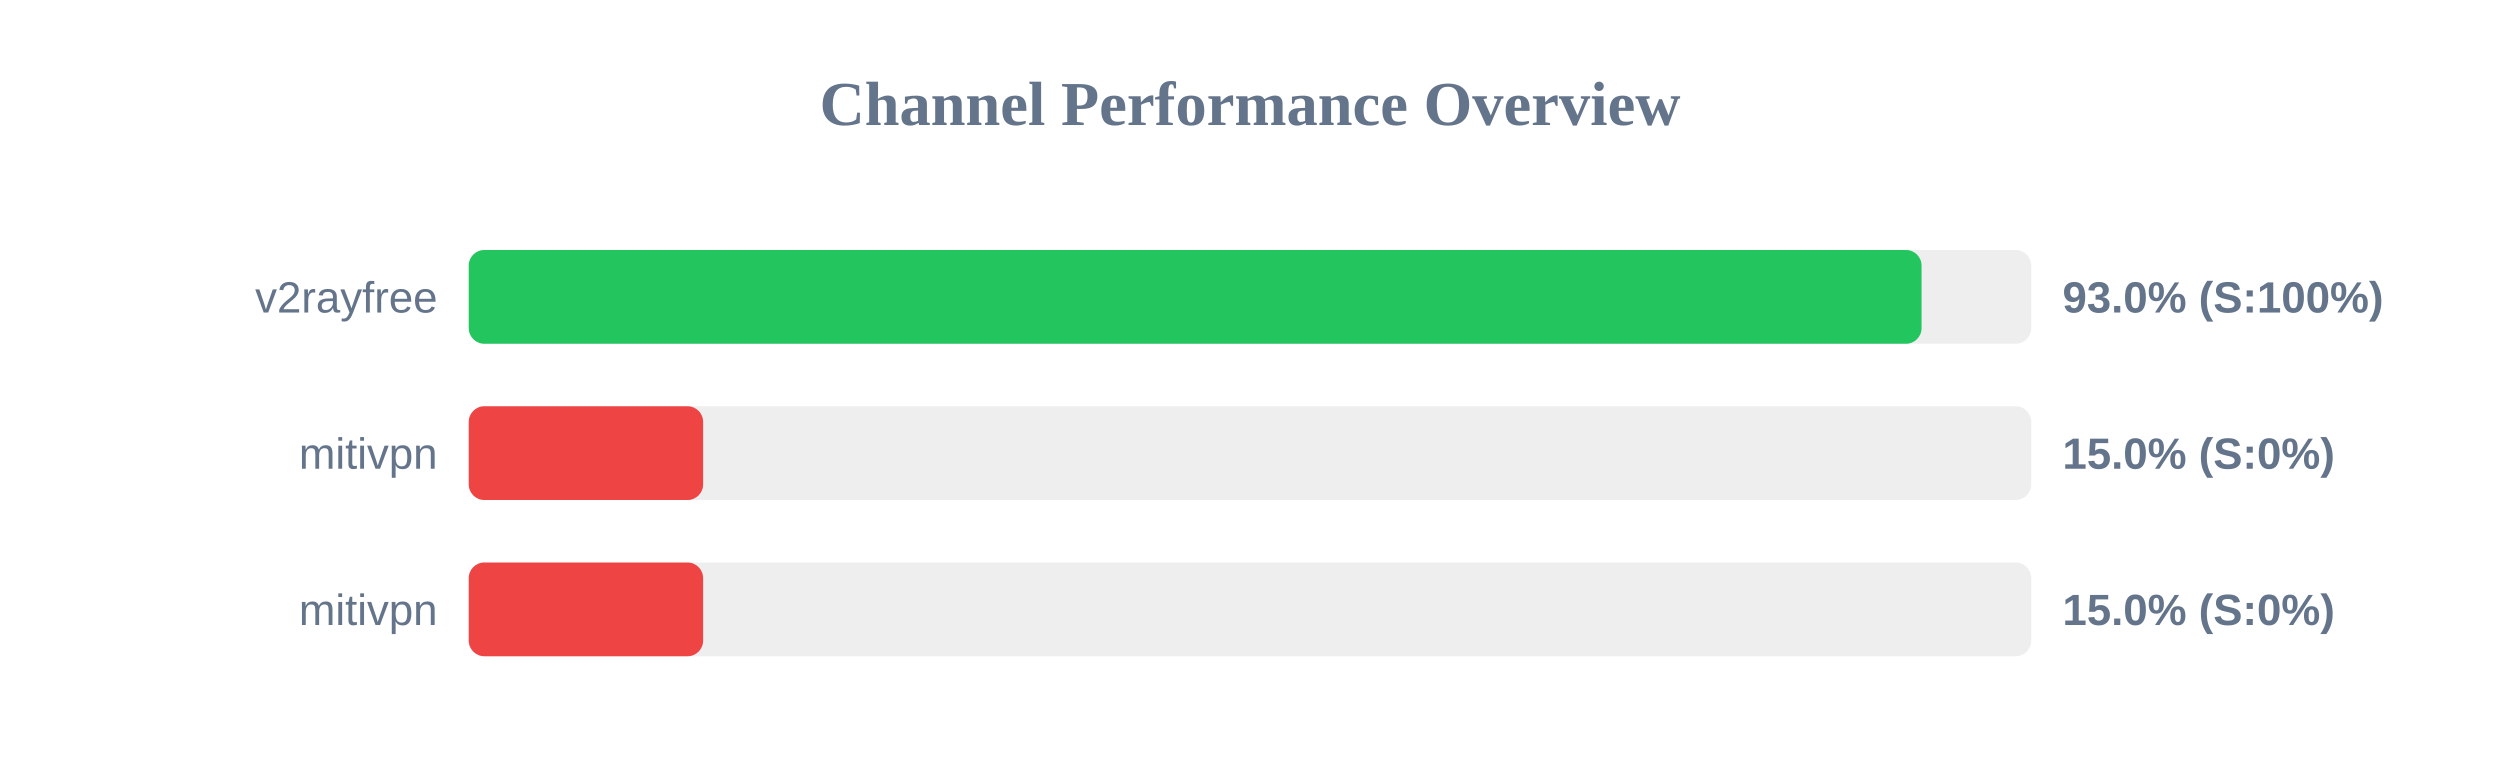
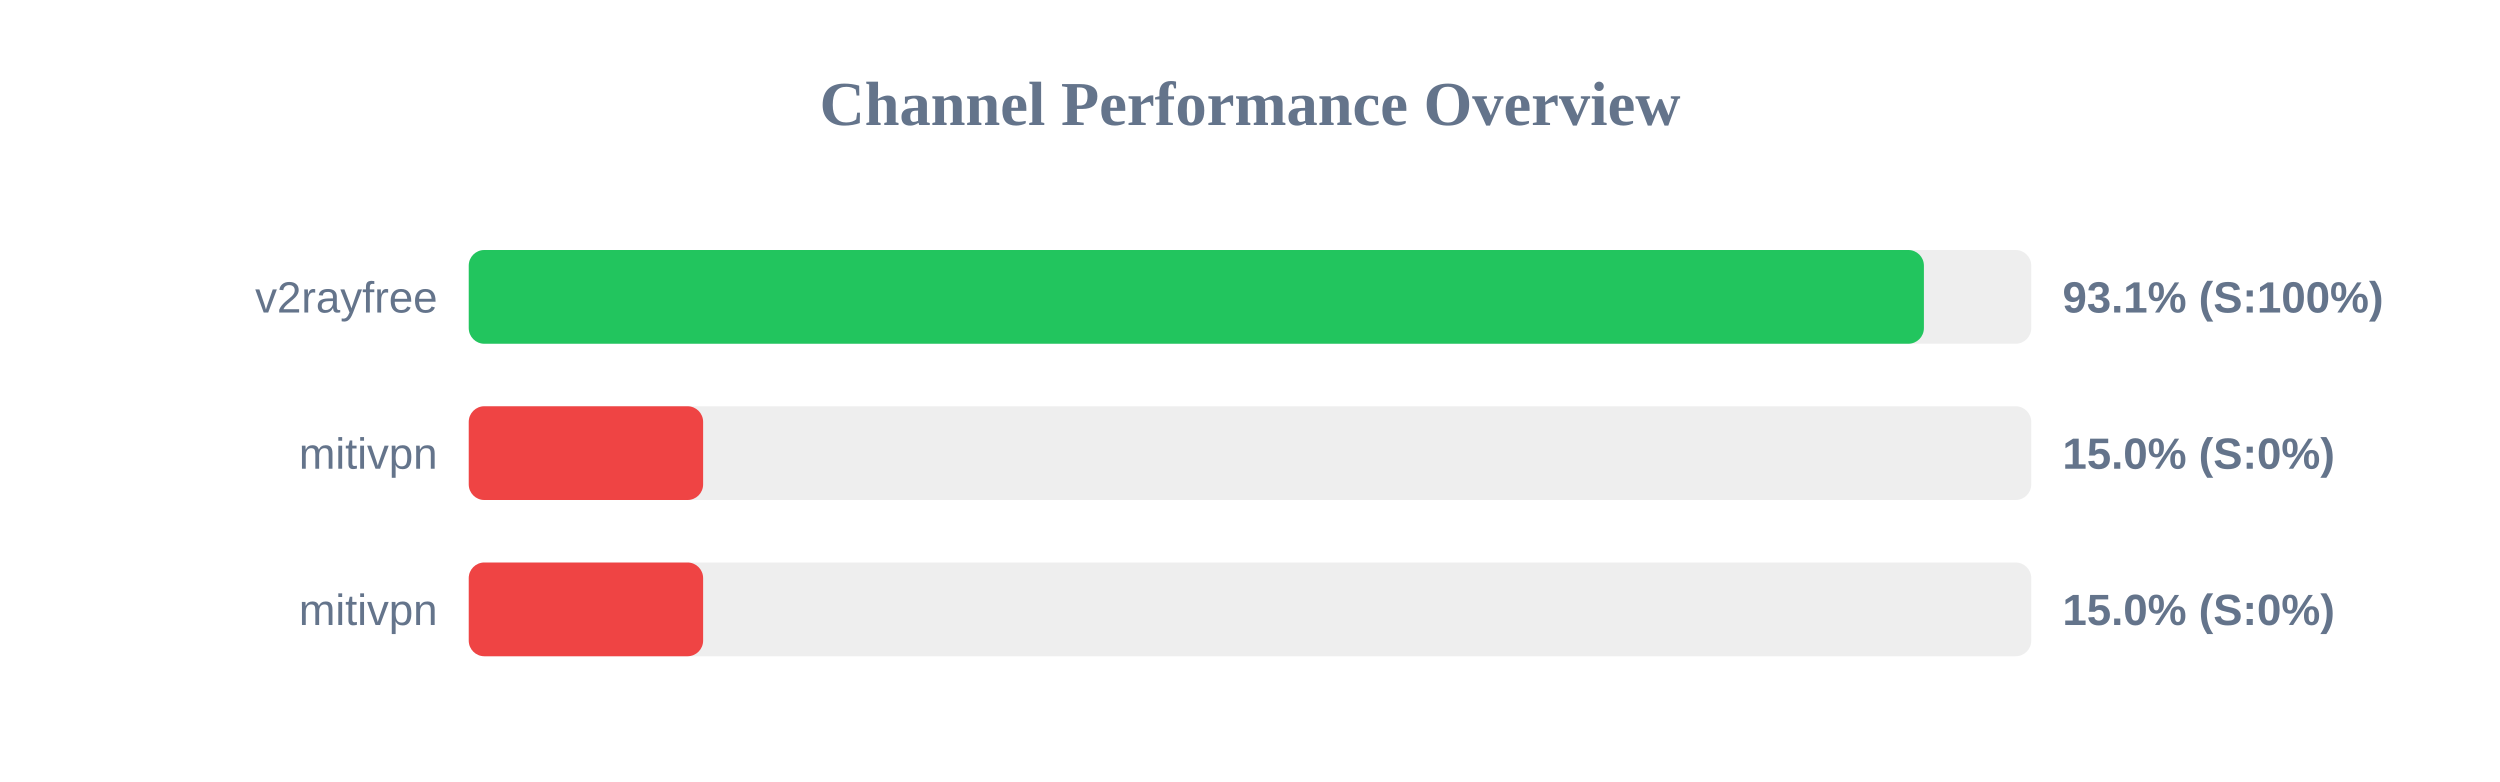
<svg xmlns="http://www.w3.org/2000/svg" width="800" height="250" version="1.1">
  <style>
        .row { font: 14px Arial; fill: #64748b; }
        .score { font: bold 14px Arial; fill: #64748b; }
    </style>
  <text x="400" y="40" text-anchor="middle" font-size="20px" font-weight="bold" fill="#64748b">Channel Performance Overview</text>
  <rect x="150" y="80" width="500" height="30" fill="#eee" rx="5" />
-   <rect x="150" y="80" width="464.9" height="30" fill="#22c55e" rx="5" />
+   <rect x="150" y="80" width="465.65" height="30" fill="#22c55e" rx="5" />
  <text x="140" y="100" text-anchor="end" class="row">v2rayfree</text>
-   <text x="660" y="100" text-anchor="start" class="score">93.0% (S:100%)</text>
+   <text x="660" y="100" text-anchor="start" class="score">93.1% (S:100%)</text>
  <rect x="150" y="130" width="500" height="30" fill="#eee" rx="5" />
  <rect x="150" y="130" width="75.0" height="30" fill="#ef4444" rx="5" />
  <text x="140" y="150" text-anchor="end" class="row">mitivpn</text>
  <text x="660" y="150" text-anchor="start" class="score">15.0% (S:0%)</text>
  <rect x="150" y="180" width="500" height="30" fill="#eee" rx="5" />
  <rect x="150" y="180" width="75.0" height="30" fill="#ef4444" rx="5" />
  <text x="140" y="200" text-anchor="end" class="row">mitivpn</text>
  <text x="660" y="200" text-anchor="start" class="score">15.0% (S:0%)</text>
</svg>
